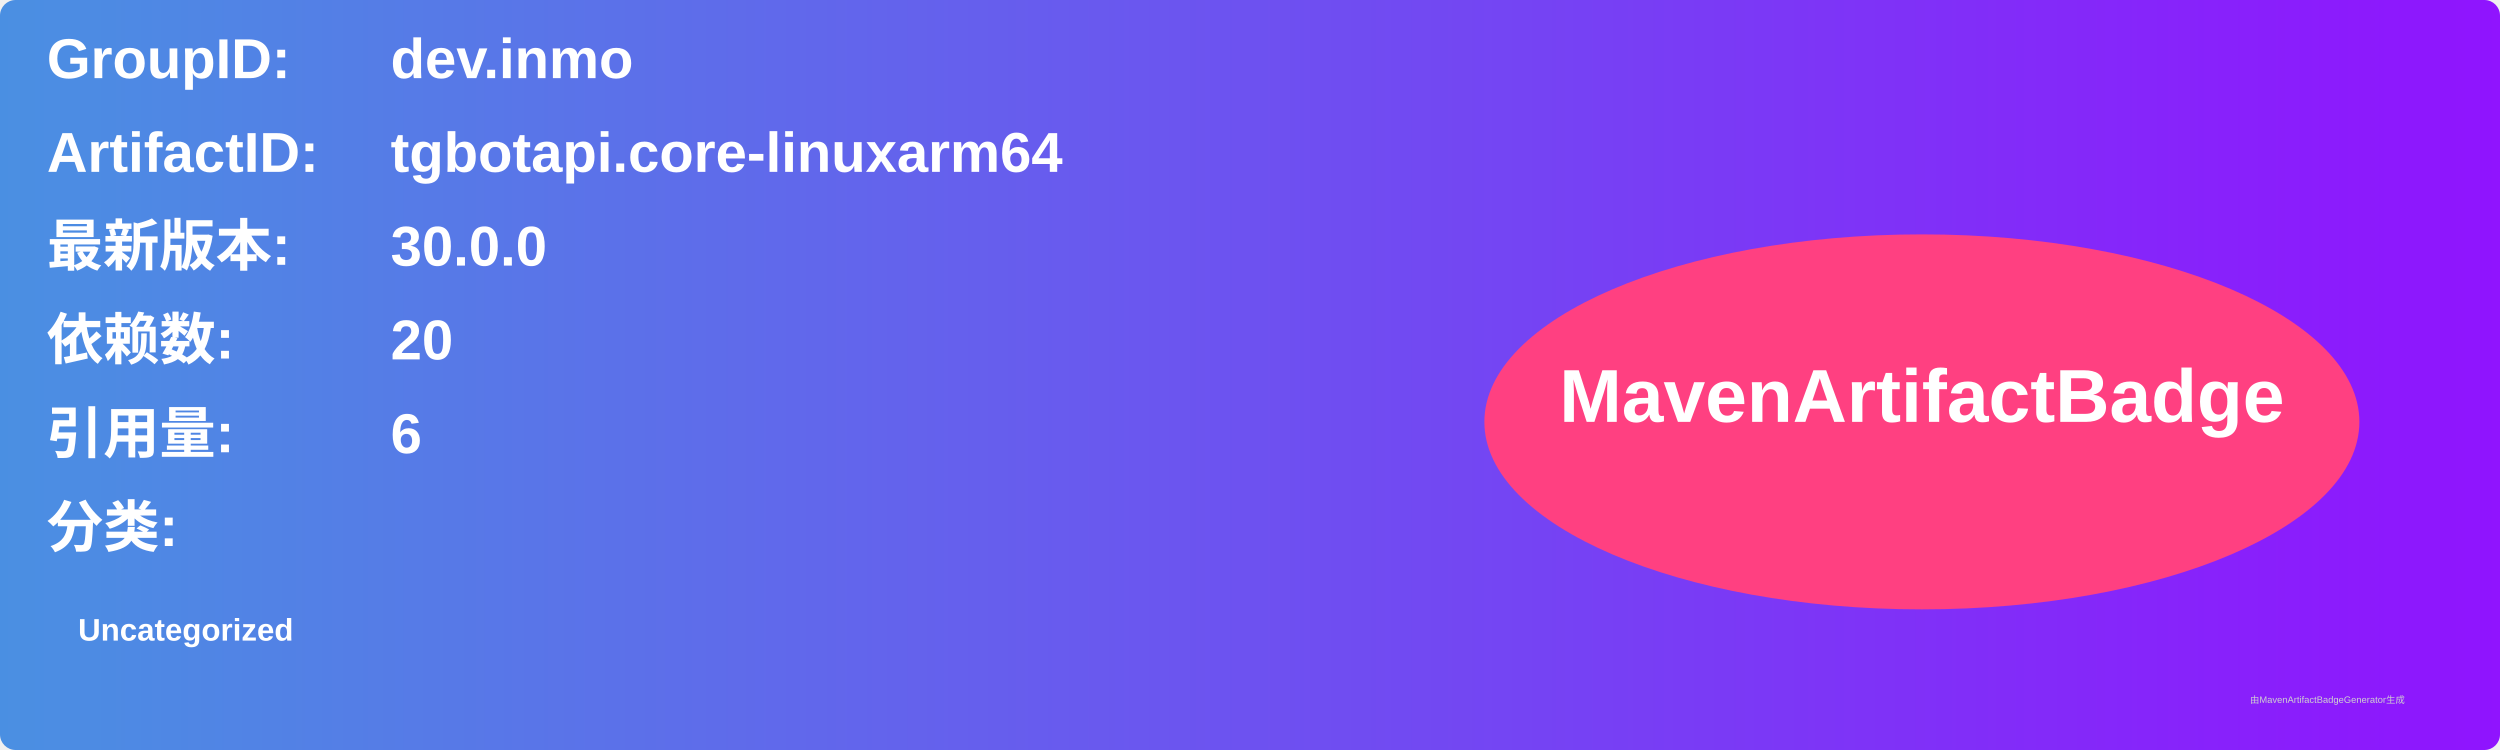
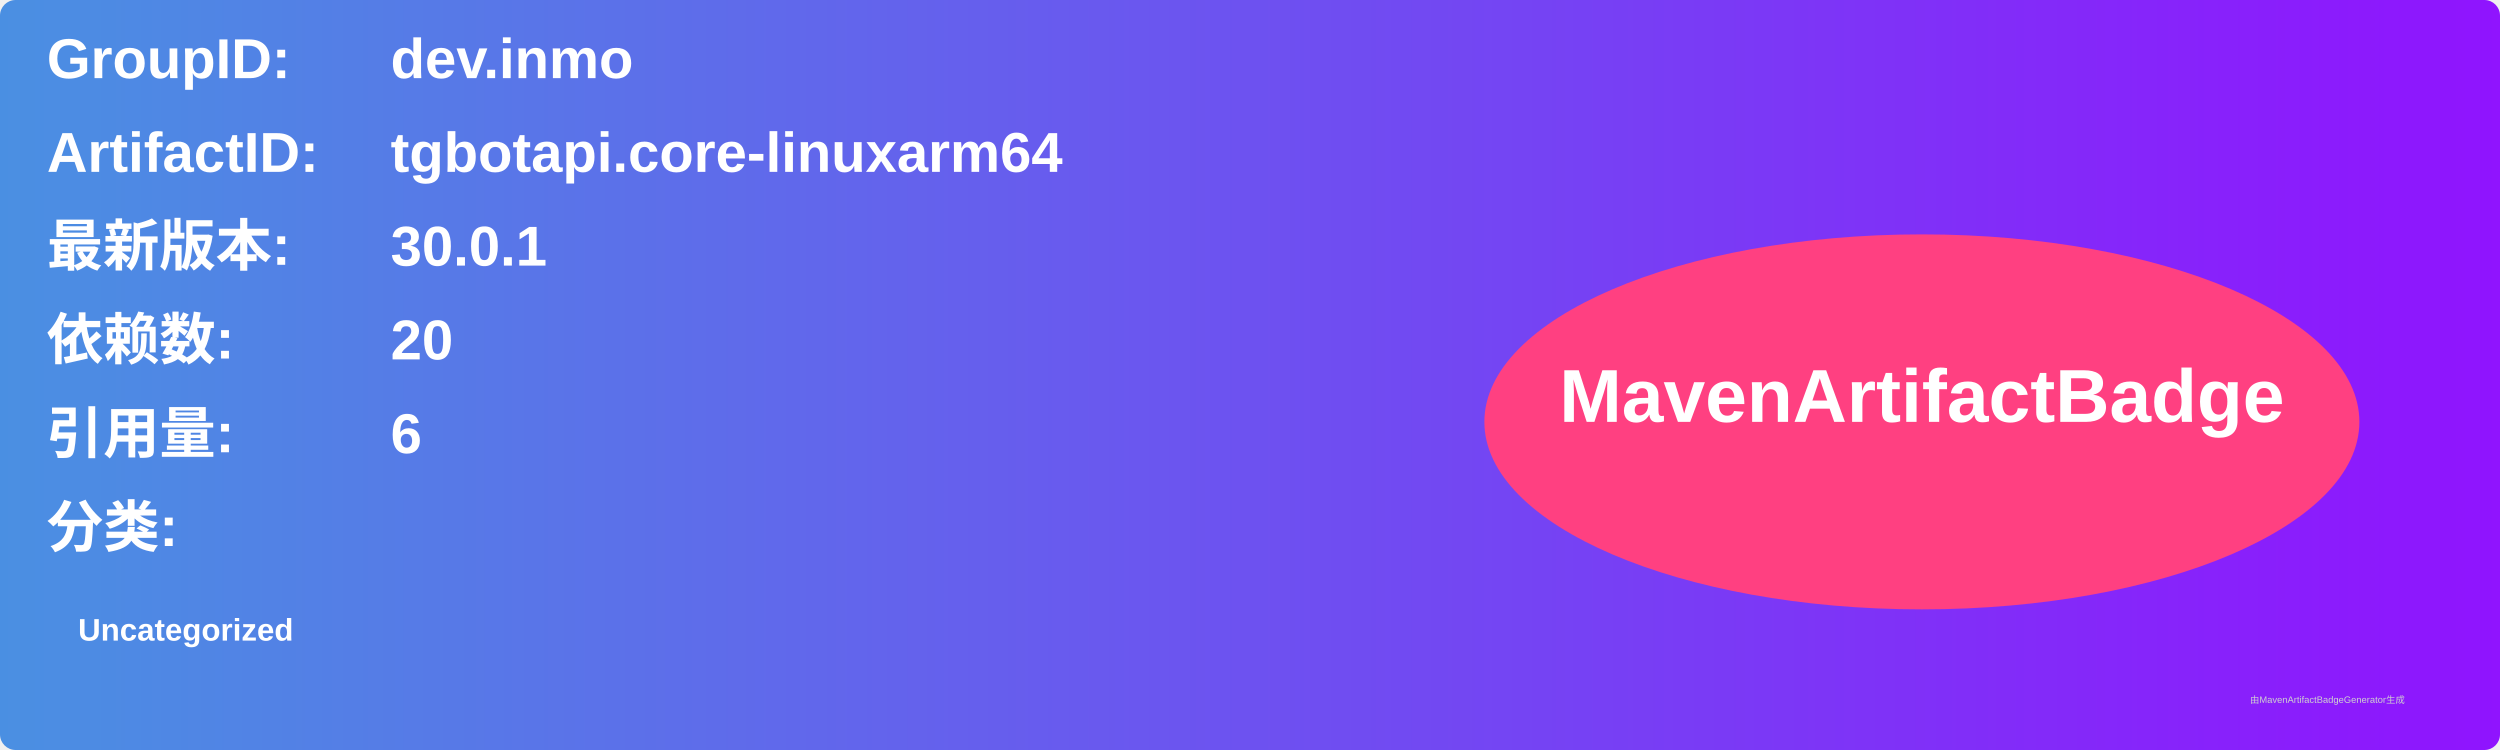
<svg xmlns="http://www.w3.org/2000/svg" width="800" height="240" viewBox="0 0 800 240">
  <linearGradient id="grad" x1="0%" y1="0%" x2="100%" y2="0%">
    <stop offset="0%" stop-color="#4a90e2" />
    <stop offset="100%" stop-color="#9013fe" />
  </linearGradient>
  <rect width="100%" height="100%" rx="5" ry="5" fill="url(#grad)" />
  <g transform="translate(15, 15)">
    <text x="0" y="10" font-family="Arial" font-size="18" fill="white" font-weight="bold" width="260">GroupID:</text>
    <text x="110" y="10" font-family="Arial" font-size="18" fill="white" font-weight="bold" width="460">dev.inmo</text>
    <text x="0" y="40" font-family="Arial" font-size="18" fill="white" font-weight="bold" width="260">ArtifactID:</text>
    <text x="110" y="40" font-family="Arial" font-size="18" fill="white" font-weight="bold" width="460">tgbotapi.core-linuxarm64</text>
    <text x="0" y="70" font-family="Arial" font-size="18" fill="white" font-weight="bold">最新版本:</text>
    <text x="110" y="70" font-family="Arial" font-size="18" fill="white" font-weight="bold">
-       <tspan font-weight="bold">30.0.0</tspan>
+       <tspan font-weight="bold">30.0.1</tspan>
    </text>
    <text x="0" y="100" font-family="Arial" font-size="18" fill="white" font-weight="bold">依赖数: </text>
    <text x="110" y="100" font-family="Arial" font-size="18" fill="white">
      <tspan font-weight="bold">20</tspan>
    </text>
    <text x="0" y="130" font-family="Arial" font-size="18" fill="white" font-weight="bold">引用量: </text>
    <text x="110" y="130" font-family="Arial" font-size="18" fill="white">
      <tspan font-weight="bold">6</tspan>
    </text>
    <text x="0" y="160" font-family="Arial" font-size="18" fill="white" font-weight="bold">分类:</text>
    <text x="10" y="190" font-family="Arial" font-size="10" fill="white">
      <tspan font-weight="bold">Uncategorized</tspan>
    </text>
    <ellipse cx="600" cy="120" rx="140" ry="60" fill="#ff4081" />
    <text x="600" y="120" text-anchor="middle" font-family="Arial" font-size="24" fill="white" font-weight="bold">MavenArtifactBadge</text>
  </g>
  <text x="720" y="225" font-family="Arial" font-size="3" fill="#d0d0d0">由MavenArtifactBadgeGenerator生成</text>
</svg>
